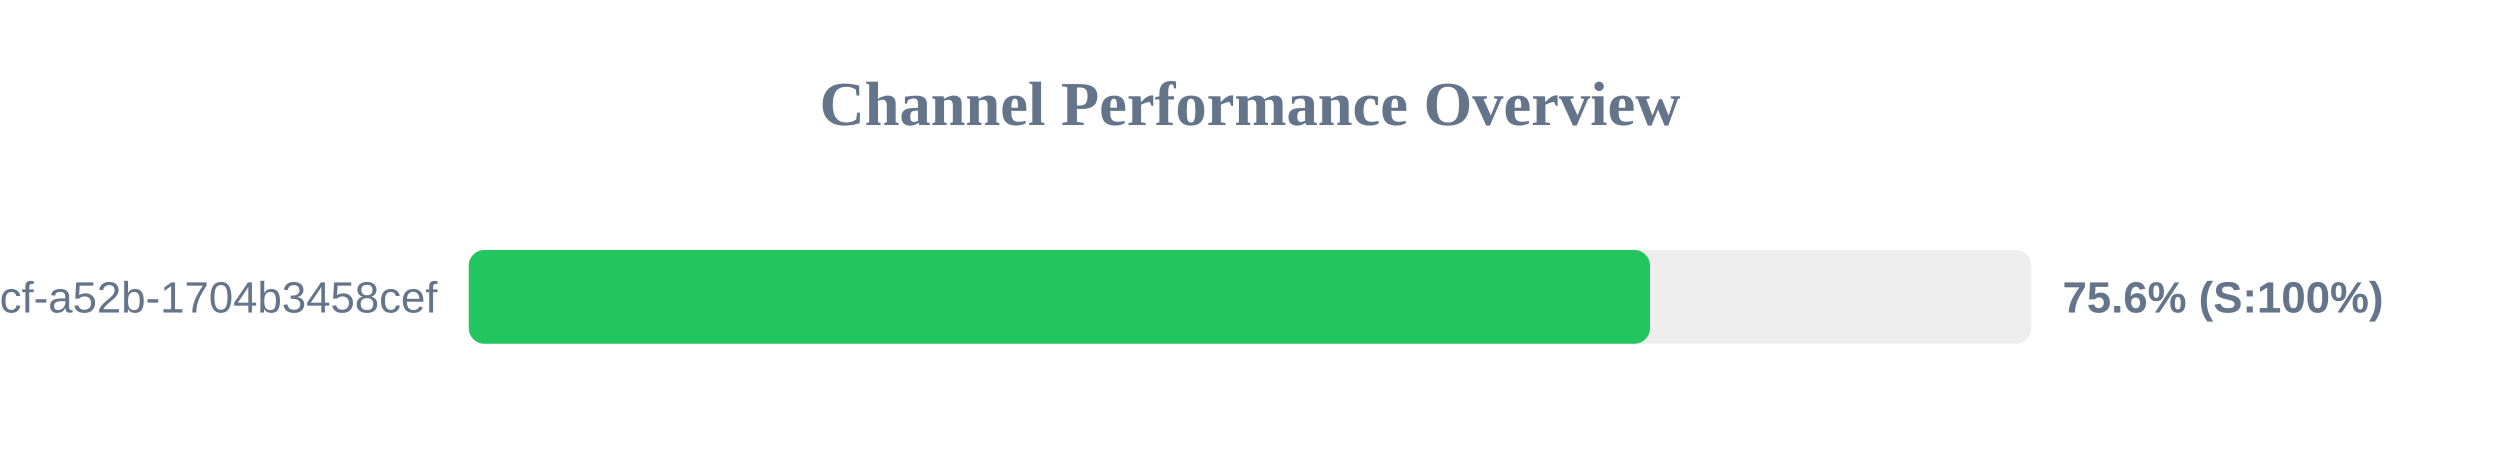
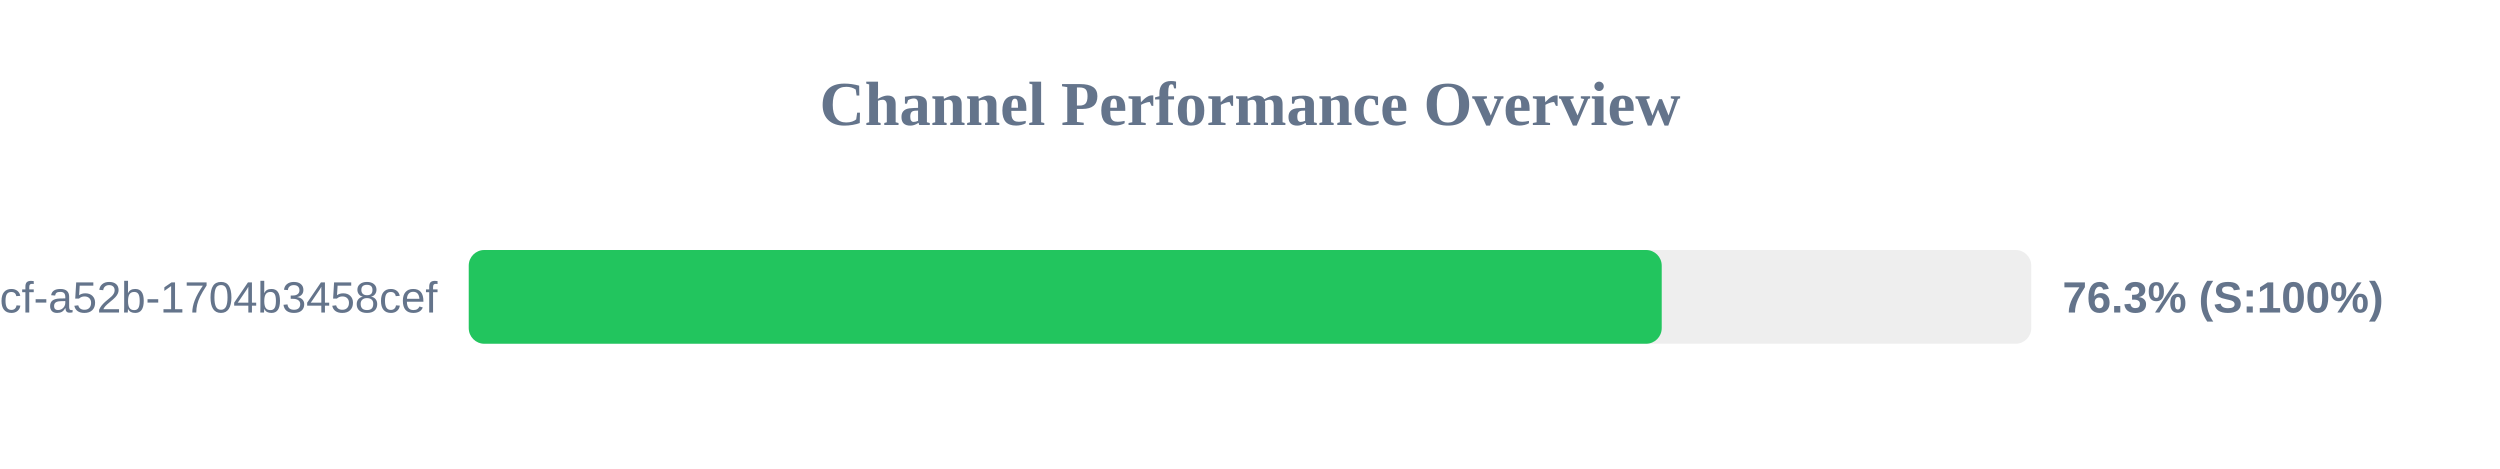
<svg xmlns="http://www.w3.org/2000/svg" width="800" height="150" version="1.1">
  <style>
        .row { font: 14px Arial; fill: #64748b; }
        .score { font: bold 14px Arial; fill: #64748b; }
    </style>
  <text x="400" y="40" text-anchor="middle" font-size="20px" font-weight="bold" fill="#64748b">Channel Performance Overview</text>
  <rect x="150" y="80" width="500" height="30" fill="#eee" rx="5" />
-   <rect x="150" y="80" width="378.0" height="30" fill="#22c55e" rx="5" />
+   <rect x="150" y="80" width="381.75" height="30" fill="#22c55e" rx="5" />
  <text x="140" y="100" text-anchor="end" class="row">?uuid=0cb527d9-6117-4bcf-a52b-1704b3458cef</text>
-   <text x="660" y="100" text-anchor="start" class="score">75.6% (S:100%)</text>
+   <text x="660" y="100" text-anchor="start" class="score">76.3% (S:100%)</text>
</svg>
